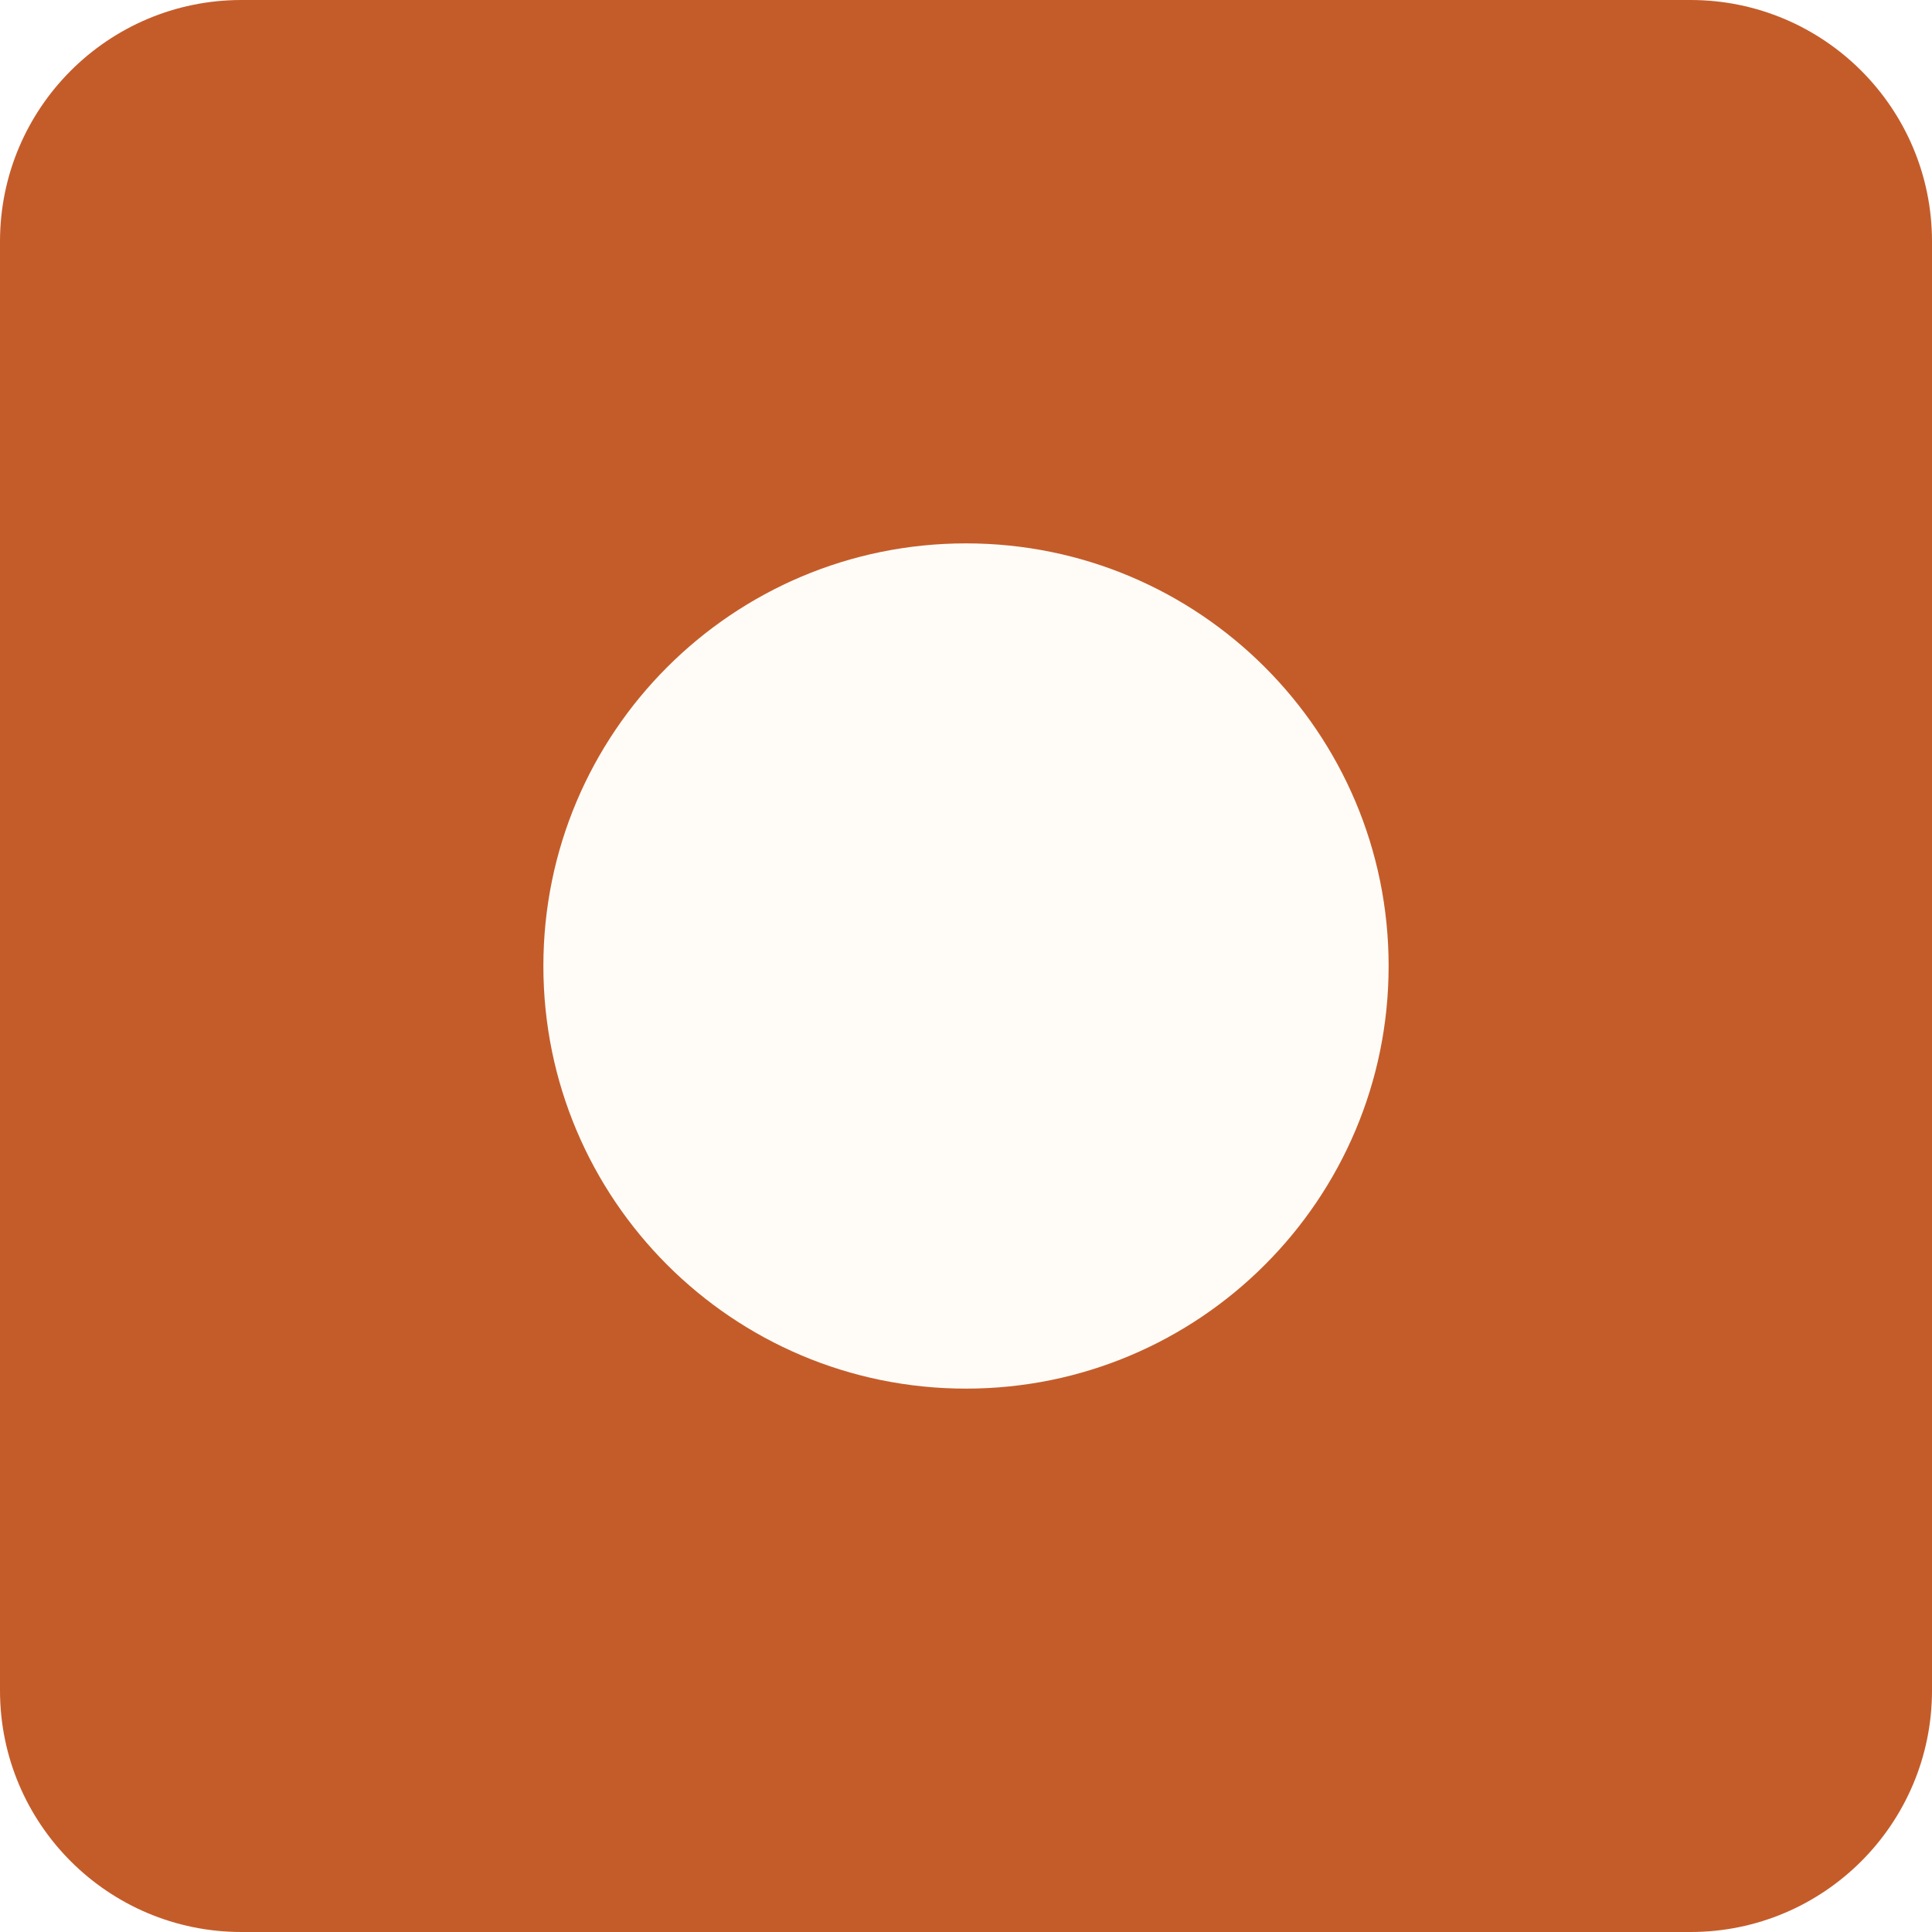
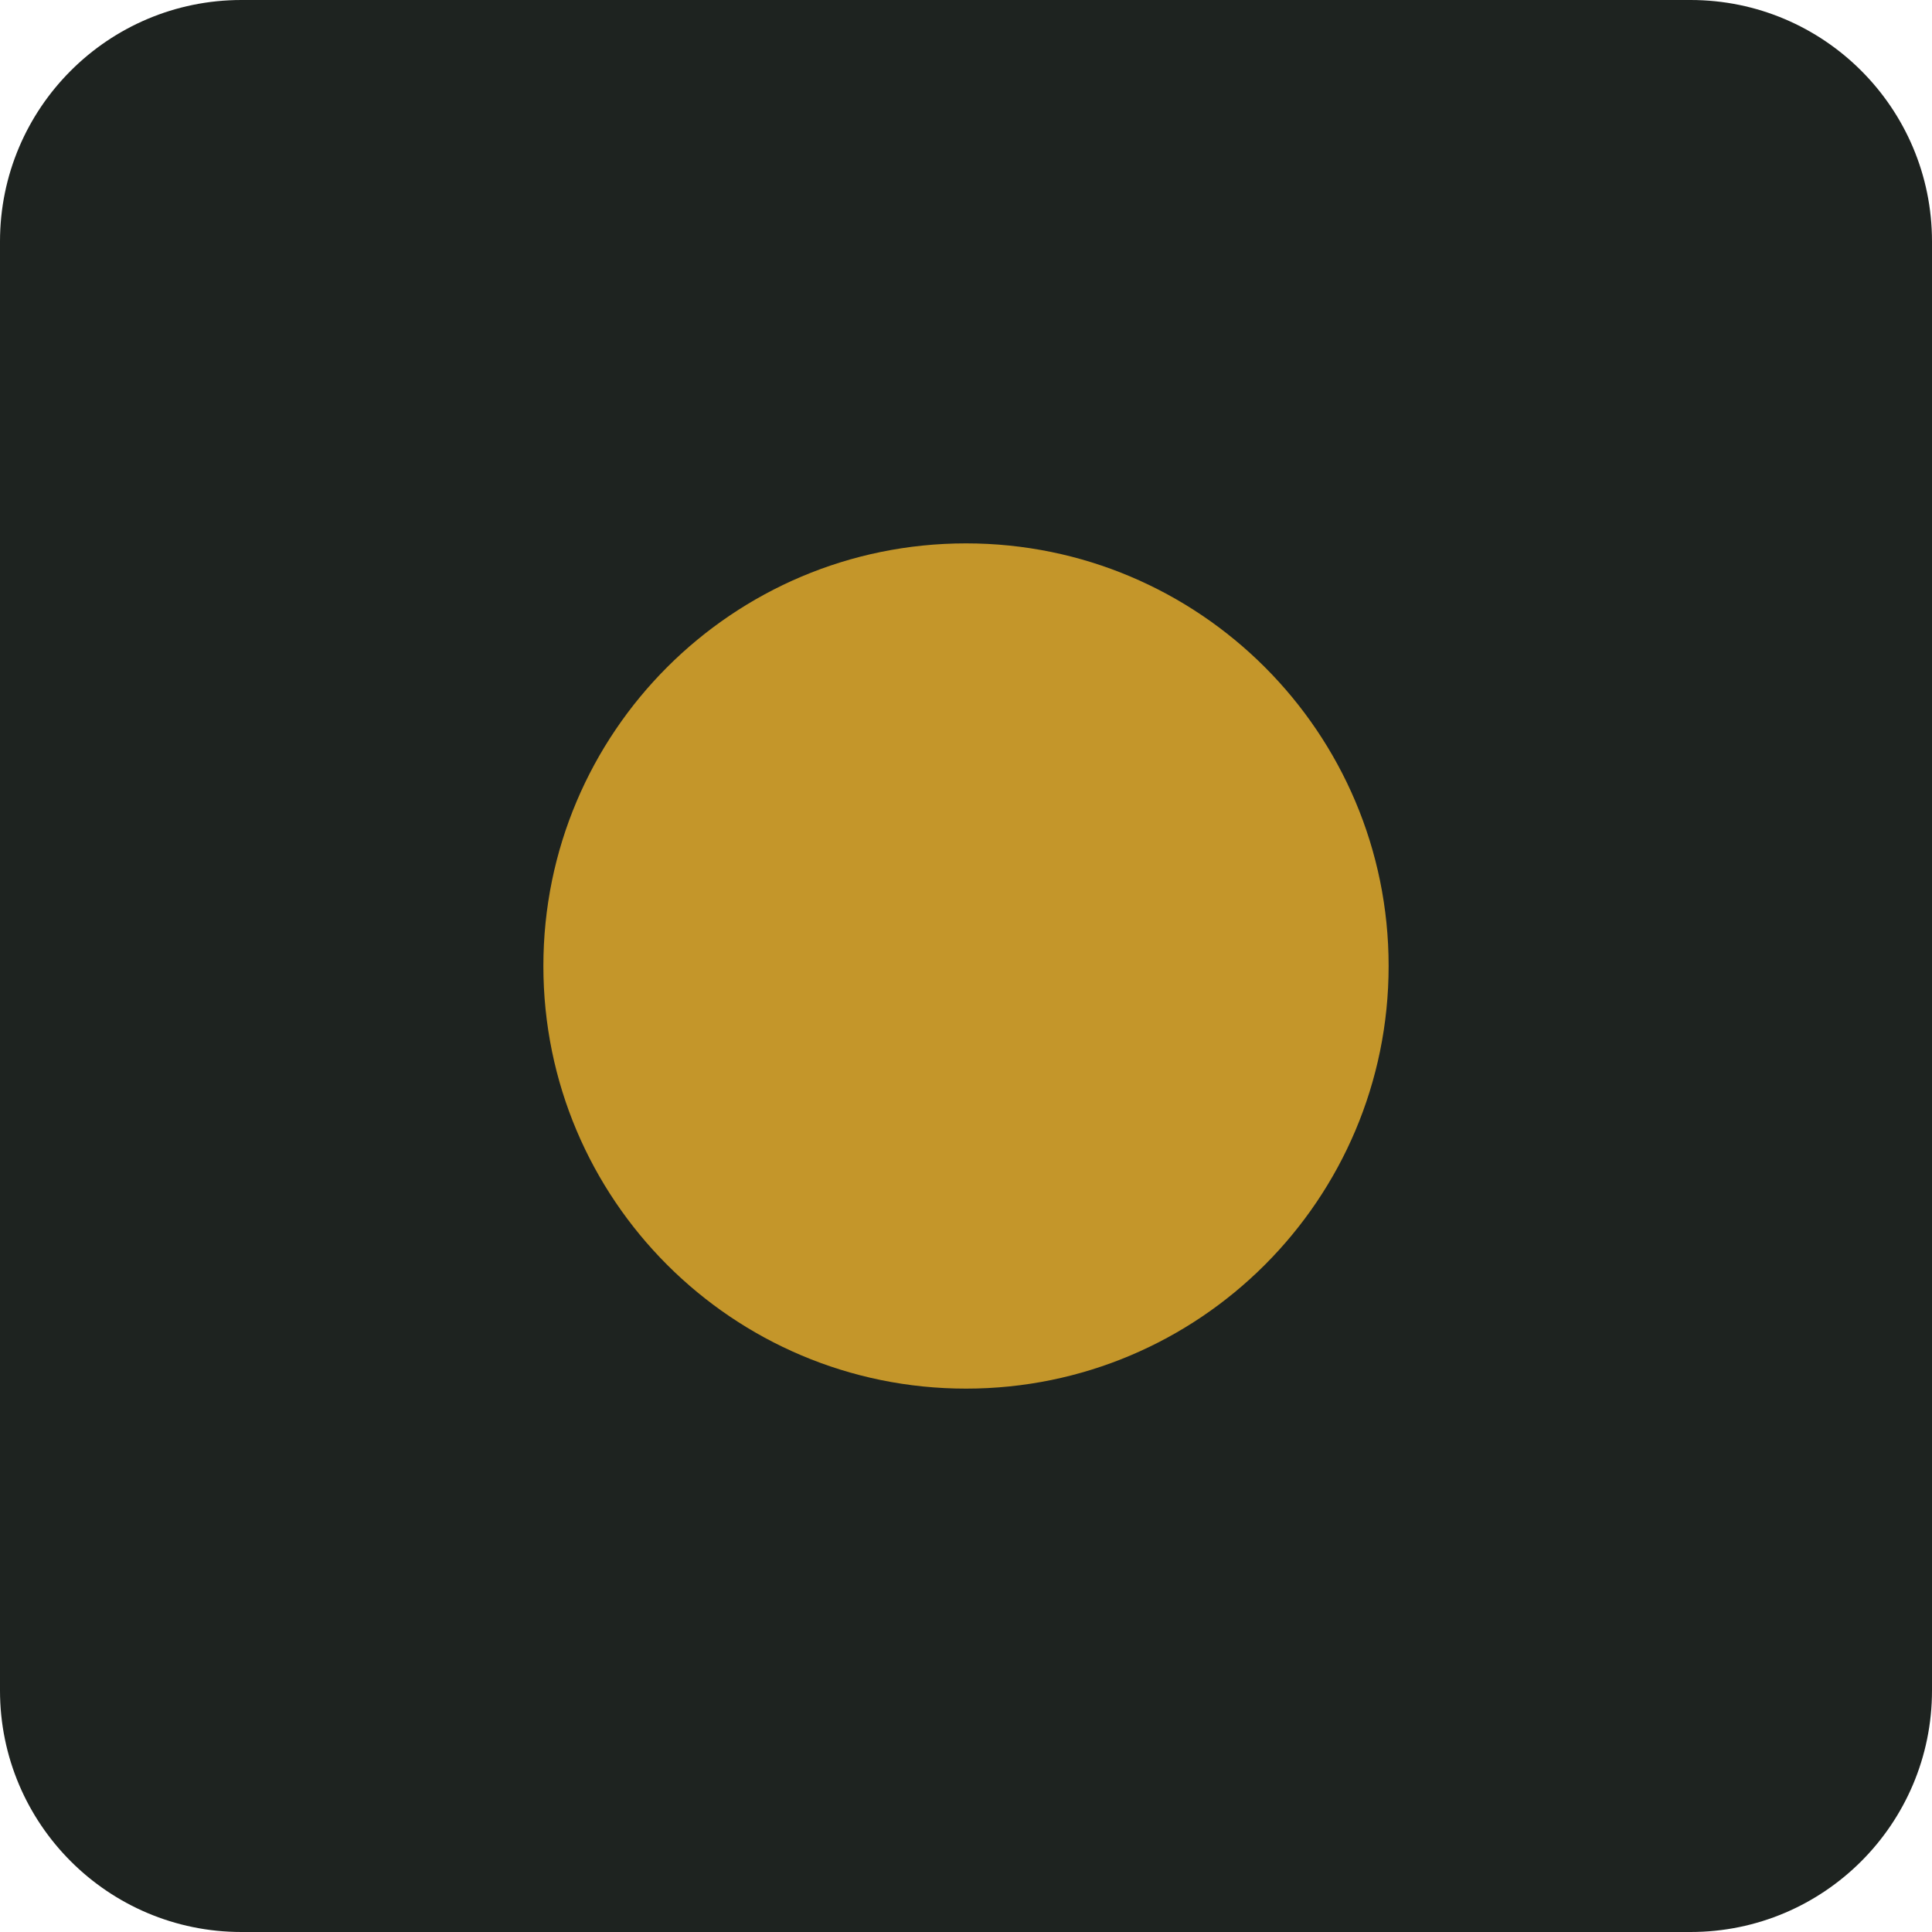
<svg xmlns="http://www.w3.org/2000/svg" viewBox="0 0 32 32">
-   <rect width="32" height="32" rx="4" fill="#C45C2A" />
-   <circle cx="16" cy="16" r="7" fill="#FFFCF7" />
+   <rect width="32" height="32" rx="4" fill="#1E2320" />
+   <circle cx="16" cy="16" r="7" fill="#C4962A" />
</svg>
